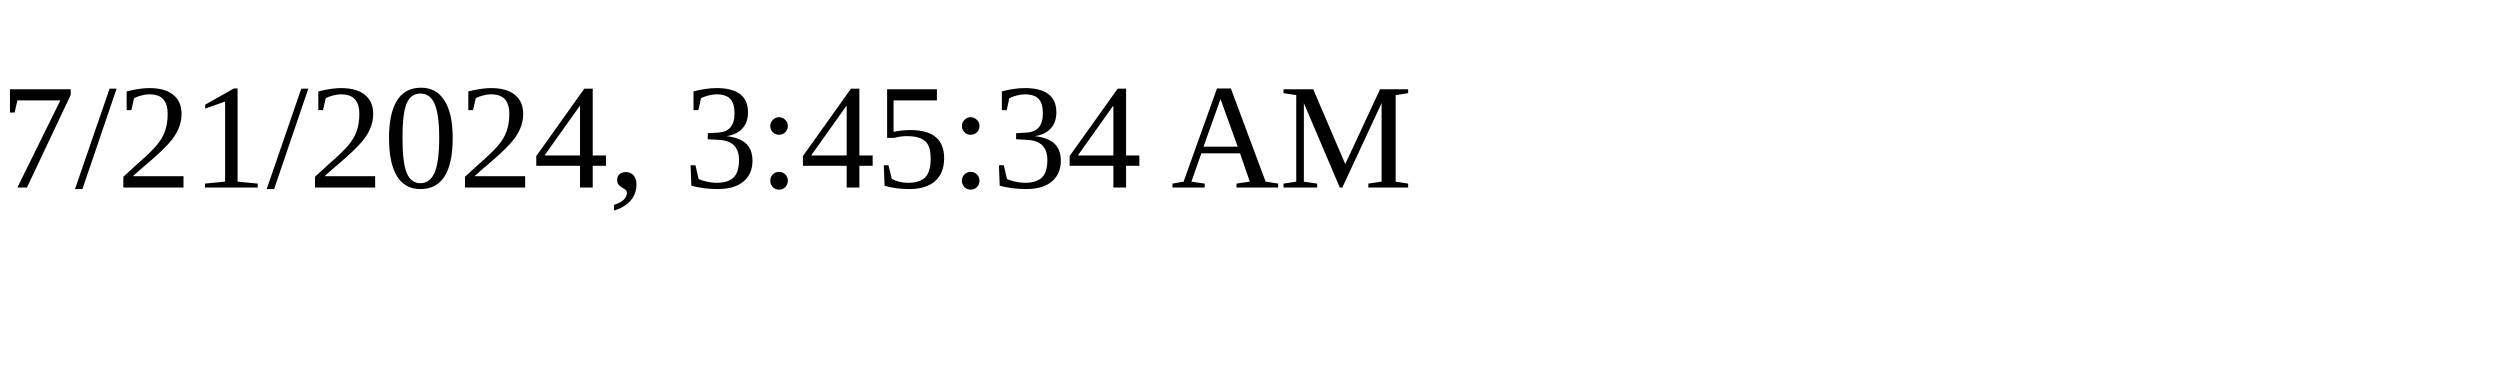
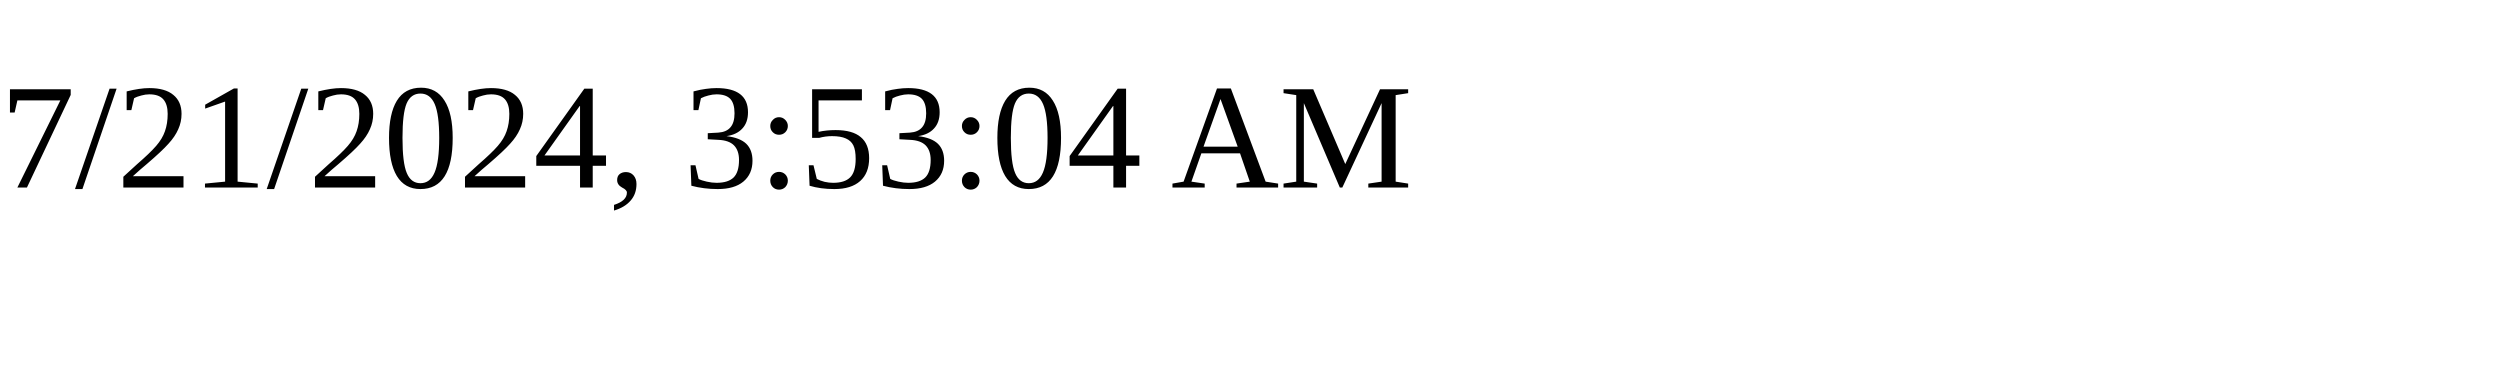
<svg xmlns="http://www.w3.org/2000/svg" height="30" width="200">
-   <text x="0" y="15">7/21/2024, 3:45:34 AM</text>
+   <text x="0" y="15">7/21/2024, 3:53:04 AM</text>
</svg>
